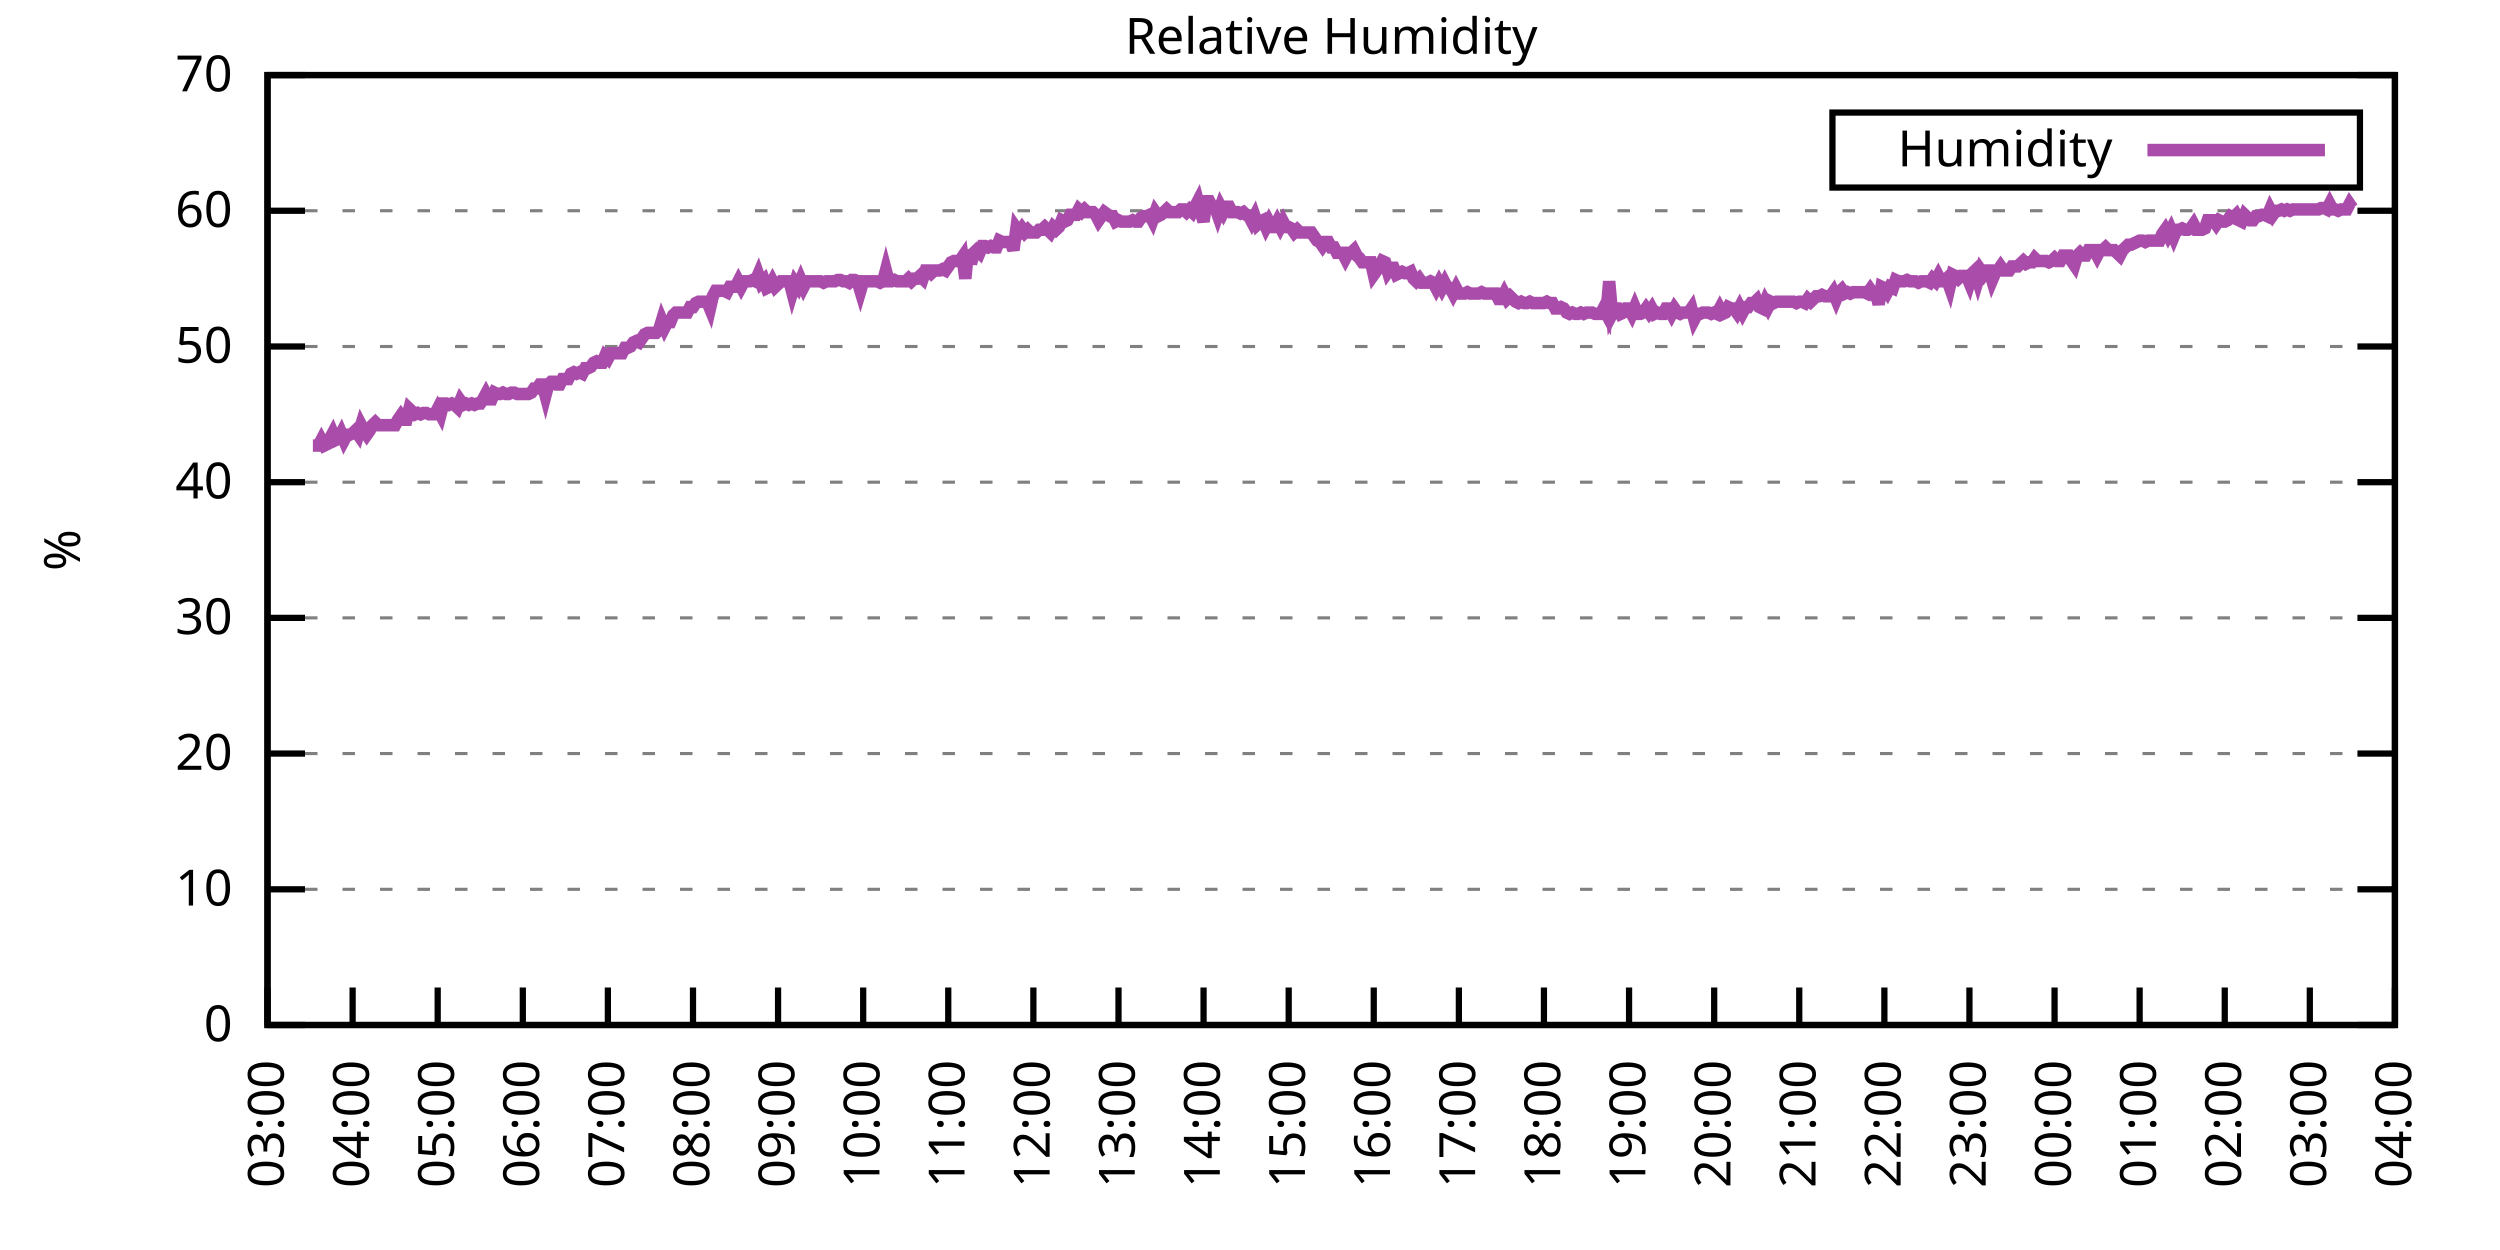
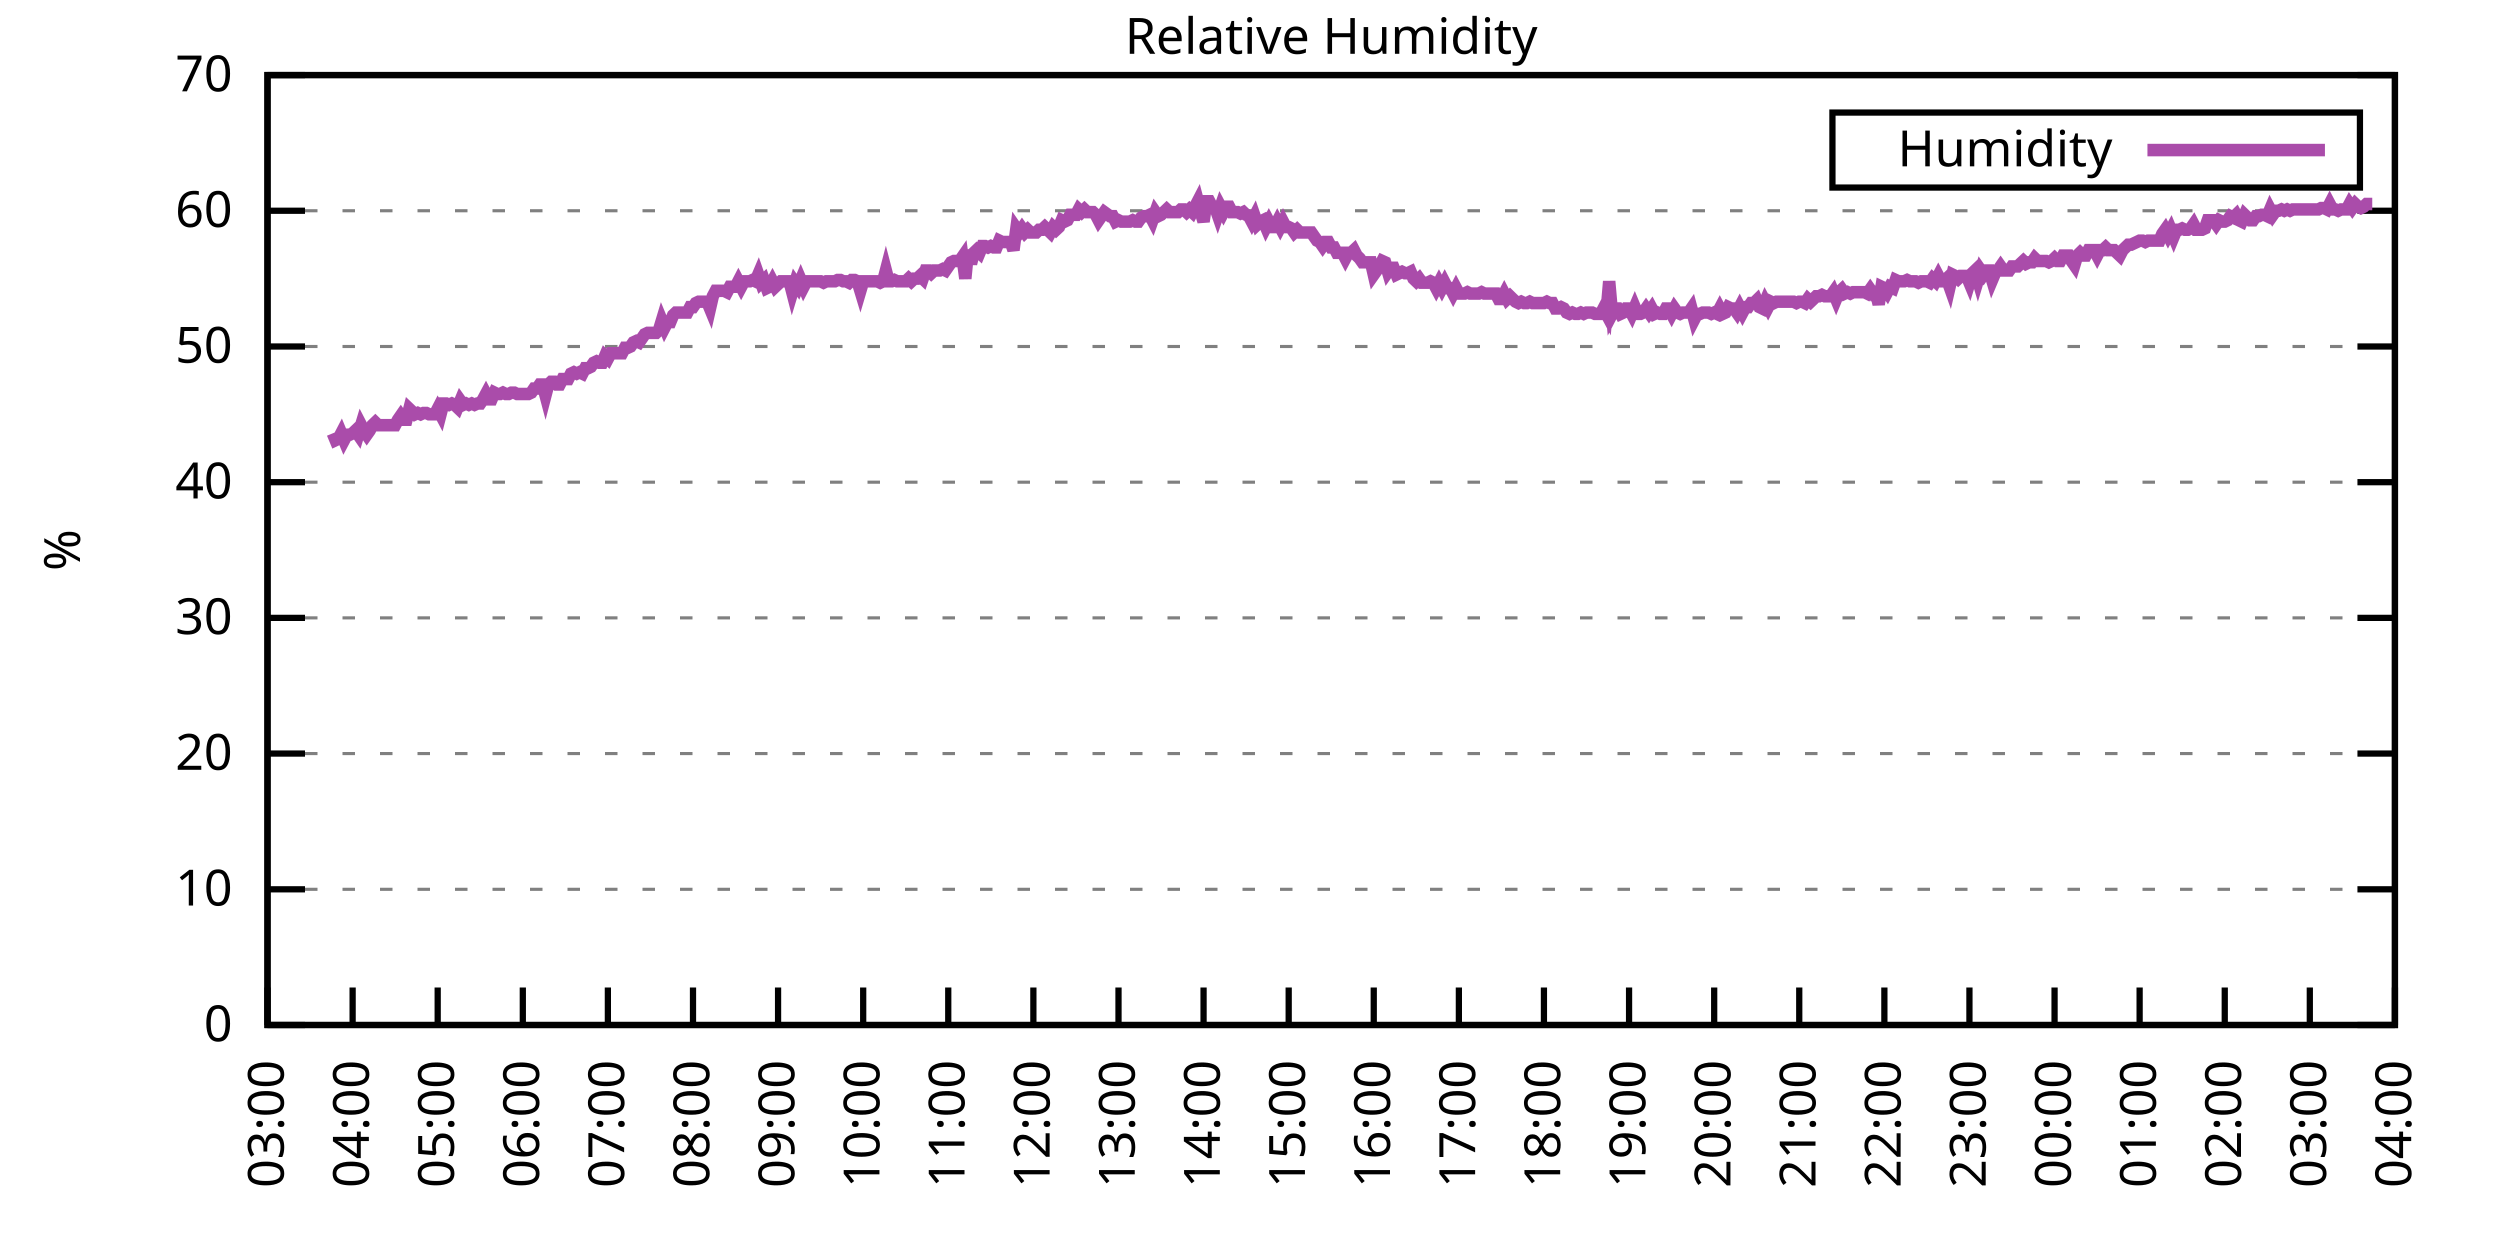
<svg xmlns="http://www.w3.org/2000/svg" xmlns:xlink="http://www.w3.org/1999/xlink" width="400" height="200" viewBox="0 0 400 200">
  <g id="gnuplot_canvas">
    <rect x="0" y="0" width="400" height="200" fill="none" />
    <defs>
      <circle id="gpDot" r="0.5" stroke-width="0.5" stroke="currentColor" />
      <path id="gpPt0" stroke-width="0.333" stroke="currentColor" d="M-1,0 h2 M0,-1 v2" />
      <path id="gpPt1" stroke-width="0.333" stroke="currentColor" d="M-1,-1 L1,1 M1,-1 L-1,1" />
      <path id="gpPt2" stroke-width="0.333" stroke="currentColor" d="M-1,0 L1,0 M0,-1 L0,1 M-1,-1 L1,1 M-1,1 L1,-1" />
      <rect id="gpPt3" stroke-width="0.333" stroke="currentColor" x="-1" y="-1" width="2" height="2" />
      <rect id="gpPt4" stroke-width="0.333" stroke="currentColor" fill="currentColor" x="-1" y="-1" width="2" height="2" />
      <circle id="gpPt5" stroke-width="0.333" stroke="currentColor" cx="0" cy="0" r="1" />
      <use xlink:href="#gpPt5" id="gpPt6" fill="currentColor" stroke="none" />
      <path id="gpPt7" stroke-width="0.333" stroke="currentColor" d="M0,-1.33 L-1.33,0.67 L1.33,0.67 z" />
      <use xlink:href="#gpPt7" id="gpPt8" fill="currentColor" stroke="none" />
      <use xlink:href="#gpPt7" id="gpPt9" stroke="currentColor" transform="rotate(180)" />
      <use xlink:href="#gpPt9" id="gpPt10" fill="currentColor" stroke="none" />
      <use xlink:href="#gpPt3" id="gpPt11" stroke="currentColor" transform="rotate(45)" />
      <use xlink:href="#gpPt11" id="gpPt12" fill="currentColor" stroke="none" />
      <path id="gpPt13" stroke-width="0.333" stroke="currentColor" d="M0,1.330 L1.265,0.411 L0.782,-1.067 L-0.782,-1.076 L-1.265,0.411 z" />
      <use xlink:href="#gpPt13" id="gpPt14" fill="currentColor" stroke="none" />
      <filter id="textbox" filterUnits="objectBoundingBox" x="0" y="0" height="1" width="1">
        <feFlood flood-color="white" flood-opacity="1" result="bgnd" />
        <feComposite in="SourceGraphic" in2="bgnd" operator="atop" />
      </filter>
      <filter id="greybox" filterUnits="objectBoundingBox" x="0" y="0" height="1" width="1">
        <feFlood flood-color="lightgrey" flood-opacity="1" result="grey" />
        <feComposite in="SourceGraphic" in2="grey" operator="atop" />
      </filter>
    </defs>
    <g fill="none" color="white" stroke="currentColor" stroke-width="1.00" stroke-linecap="butt" stroke-linejoin="miter">
</g>
    <g fill="none" color="black" stroke="currentColor" stroke-width="1.00" stroke-linecap="butt" stroke-linejoin="miter">
      <g stroke="none" shape-rendering="crispEdges">
        <polygon fill="rgb(255, 255, 255)" points="42.80,164.00 383.18,164.00 383.18,12.02 42.80,12.02 " />
      </g>
    </g>
    <g fill="none" color="black" stroke="currentColor" stroke-width="1.00" stroke-linecap="butt" stroke-linejoin="miter">
</g>
    <g fill="none" color="black" stroke="black" stroke-width="0.50" stroke-linecap="butt" stroke-linejoin="miter">
</g>
    <g fill="none" color="gray" stroke="currentColor" stroke-width="0.50" stroke-linecap="butt" stroke-linejoin="miter">
      <path stroke="gray" stroke-dasharray="2,4" class="gridline" d="M42.80,164.00 L383.19,164.00  " />
    </g>
    <g fill="none" color="gray" stroke="gray" stroke-width="1.00" stroke-linecap="butt" stroke-linejoin="miter">
</g>
    <g fill="none" color="black" stroke="currentColor" stroke-width="1.00" stroke-linecap="butt" stroke-linejoin="miter">
      <path stroke="black" d="M42.80,164.00 L48.80,164.00 M383.19,164.00 L377.19,164.00  " />
      <g transform="translate(37.20,166.60)" stroke="none" fill="black" font-family="Sans" font-size="8.00" text-anchor="end">
        <text>
          <tspan font-family="Sans"> 0</tspan>
        </text>
      </g>
    </g>
    <g fill="none" color="black" stroke="currentColor" stroke-width="1.00" stroke-linecap="butt" stroke-linejoin="miter">
</g>
    <g fill="none" color="black" stroke="black" stroke-width="0.50" stroke-linecap="butt" stroke-linejoin="miter">
</g>
    <g fill="none" color="gray" stroke="currentColor" stroke-width="0.50" stroke-linecap="butt" stroke-linejoin="miter">
      <path stroke="gray" stroke-dasharray="2,4" class="gridline" d="M42.80,142.29 L383.19,142.29  " />
    </g>
    <g fill="none" color="gray" stroke="gray" stroke-width="1.00" stroke-linecap="butt" stroke-linejoin="miter">
</g>
    <g fill="none" color="black" stroke="currentColor" stroke-width="1.00" stroke-linecap="butt" stroke-linejoin="miter">
      <path stroke="black" d="M42.80,142.29 L48.80,142.29 M383.19,142.29 L377.19,142.29  " />
      <g transform="translate(37.20,144.89)" stroke="none" fill="black" font-family="Sans" font-size="8.00" text-anchor="end">
        <text>
          <tspan font-family="Sans"> 10</tspan>
        </text>
      </g>
    </g>
    <g fill="none" color="black" stroke="currentColor" stroke-width="1.00" stroke-linecap="butt" stroke-linejoin="miter">
</g>
    <g fill="none" color="black" stroke="black" stroke-width="0.50" stroke-linecap="butt" stroke-linejoin="miter">
</g>
    <g fill="none" color="gray" stroke="currentColor" stroke-width="0.50" stroke-linecap="butt" stroke-linejoin="miter">
      <path stroke="gray" stroke-dasharray="2,4" class="gridline" d="M42.80,120.57 L383.19,120.57  " />
    </g>
    <g fill="none" color="gray" stroke="gray" stroke-width="1.00" stroke-linecap="butt" stroke-linejoin="miter">
</g>
    <g fill="none" color="black" stroke="currentColor" stroke-width="1.00" stroke-linecap="butt" stroke-linejoin="miter">
      <path stroke="black" d="M42.80,120.57 L48.80,120.57 M383.19,120.57 L377.19,120.57  " />
      <g transform="translate(37.20,123.17)" stroke="none" fill="black" font-family="Sans" font-size="8.00" text-anchor="end">
        <text>
          <tspan font-family="Sans"> 20</tspan>
        </text>
      </g>
    </g>
    <g fill="none" color="black" stroke="currentColor" stroke-width="1.00" stroke-linecap="butt" stroke-linejoin="miter">
</g>
    <g fill="none" color="black" stroke="black" stroke-width="0.50" stroke-linecap="butt" stroke-linejoin="miter">
</g>
    <g fill="none" color="gray" stroke="currentColor" stroke-width="0.50" stroke-linecap="butt" stroke-linejoin="miter">
      <path stroke="gray" stroke-dasharray="2,4" class="gridline" d="M42.80,98.86 L383.19,98.86  " />
    </g>
    <g fill="none" color="gray" stroke="gray" stroke-width="1.00" stroke-linecap="butt" stroke-linejoin="miter">
</g>
    <g fill="none" color="black" stroke="currentColor" stroke-width="1.00" stroke-linecap="butt" stroke-linejoin="miter">
      <path stroke="black" d="M42.80,98.86 L48.80,98.86 M383.19,98.86 L377.19,98.86  " />
      <g transform="translate(37.20,101.46)" stroke="none" fill="black" font-family="Sans" font-size="8.00" text-anchor="end">
        <text>
          <tspan font-family="Sans"> 30</tspan>
        </text>
      </g>
    </g>
    <g fill="none" color="black" stroke="currentColor" stroke-width="1.00" stroke-linecap="butt" stroke-linejoin="miter">
</g>
    <g fill="none" color="black" stroke="black" stroke-width="0.50" stroke-linecap="butt" stroke-linejoin="miter">
</g>
    <g fill="none" color="gray" stroke="currentColor" stroke-width="0.50" stroke-linecap="butt" stroke-linejoin="miter">
      <path stroke="gray" stroke-dasharray="2,4" class="gridline" d="M42.80,77.15 L383.19,77.15  " />
    </g>
    <g fill="none" color="gray" stroke="gray" stroke-width="1.00" stroke-linecap="butt" stroke-linejoin="miter">
</g>
    <g fill="none" color="black" stroke="currentColor" stroke-width="1.00" stroke-linecap="butt" stroke-linejoin="miter">
      <path stroke="black" d="M42.80,77.15 L48.80,77.15 M383.19,77.15 L377.19,77.15  " />
      <g transform="translate(37.20,79.75)" stroke="none" fill="black" font-family="Sans" font-size="8.00" text-anchor="end">
        <text>
          <tspan font-family="Sans"> 40</tspan>
        </text>
      </g>
    </g>
    <g fill="none" color="black" stroke="currentColor" stroke-width="1.00" stroke-linecap="butt" stroke-linejoin="miter">
</g>
    <g fill="none" color="black" stroke="black" stroke-width="0.50" stroke-linecap="butt" stroke-linejoin="miter">
</g>
    <g fill="none" color="gray" stroke="currentColor" stroke-width="0.50" stroke-linecap="butt" stroke-linejoin="miter">
      <path stroke="gray" stroke-dasharray="2,4" class="gridline" d="M42.80,55.44 L383.19,55.44  " />
    </g>
    <g fill="none" color="gray" stroke="gray" stroke-width="1.00" stroke-linecap="butt" stroke-linejoin="miter">
</g>
    <g fill="none" color="black" stroke="currentColor" stroke-width="1.00" stroke-linecap="butt" stroke-linejoin="miter">
      <path stroke="black" d="M42.80,55.44 L48.80,55.44 M383.19,55.44 L377.19,55.44  " />
      <g transform="translate(37.20,58.04)" stroke="none" fill="black" font-family="Sans" font-size="8.00" text-anchor="end">
        <text>
          <tspan font-family="Sans"> 50</tspan>
        </text>
      </g>
    </g>
    <g fill="none" color="black" stroke="currentColor" stroke-width="1.00" stroke-linecap="butt" stroke-linejoin="miter">
</g>
    <g fill="none" color="black" stroke="black" stroke-width="0.50" stroke-linecap="butt" stroke-linejoin="miter">
</g>
    <g fill="none" color="gray" stroke="currentColor" stroke-width="0.50" stroke-linecap="butt" stroke-linejoin="miter">
      <path stroke="gray" stroke-dasharray="2,4" class="gridline" d="M42.80,33.72 L383.19,33.72  " />
    </g>
    <g fill="none" color="gray" stroke="gray" stroke-width="1.00" stroke-linecap="butt" stroke-linejoin="miter">
</g>
    <g fill="none" color="black" stroke="currentColor" stroke-width="1.00" stroke-linecap="butt" stroke-linejoin="miter">
      <path stroke="black" d="M42.80,33.72 L48.80,33.72 M383.19,33.72 L377.19,33.72  " />
      <g transform="translate(37.20,36.32)" stroke="none" fill="black" font-family="Sans" font-size="8.00" text-anchor="end">
        <text>
          <tspan font-family="Sans"> 60</tspan>
        </text>
      </g>
    </g>
    <g fill="none" color="black" stroke="currentColor" stroke-width="1.00" stroke-linecap="butt" stroke-linejoin="miter">
</g>
    <g fill="none" color="black" stroke="black" stroke-width="0.50" stroke-linecap="butt" stroke-linejoin="miter">
</g>
    <g fill="none" color="gray" stroke="currentColor" stroke-width="0.50" stroke-linecap="butt" stroke-linejoin="miter">
      <path stroke="gray" stroke-dasharray="2,4" class="gridline" d="M42.80,12.01 L383.19,12.01  " />
    </g>
    <g fill="none" color="gray" stroke="gray" stroke-width="1.00" stroke-linecap="butt" stroke-linejoin="miter">
</g>
    <g fill="none" color="black" stroke="currentColor" stroke-width="1.00" stroke-linecap="butt" stroke-linejoin="miter">
      <path stroke="black" d="M42.80,12.01 L48.80,12.01 M383.19,12.01 L377.19,12.01  " />
      <g transform="translate(37.20,14.61)" stroke="none" fill="black" font-family="Sans" font-size="8.00" text-anchor="end">
        <text>
          <tspan font-family="Sans"> 70</tspan>
        </text>
      </g>
    </g>
    <g fill="none" color="black" stroke="currentColor" stroke-width="1.00" stroke-linecap="butt" stroke-linejoin="miter">
      <path stroke="black" d="M42.80,164.00 L42.80,158.00  " />
      <g transform="translate(45.40,169.60) rotate(270.00)" stroke="none" fill="black" font-family="Sans" font-size="8.00" text-anchor="end">
        <text>
          <tspan font-family="Sans">03:00</tspan>
        </text>
      </g>
    </g>
    <g fill="none" color="black" stroke="currentColor" stroke-width="1.00" stroke-linecap="butt" stroke-linejoin="miter">
      <path stroke="black" d="M56.42,164.00 L56.42,158.00  " />
      <g transform="translate(59.02,169.60) rotate(270.00)" stroke="none" fill="black" font-family="Sans" font-size="8.00" text-anchor="end">
        <text>
          <tspan font-family="Sans">04:00</tspan>
        </text>
      </g>
    </g>
    <g fill="none" color="black" stroke="currentColor" stroke-width="1.00" stroke-linecap="butt" stroke-linejoin="miter">
      <path stroke="black" d="M70.03,164.00 L70.03,158.00  " />
      <g transform="translate(72.63,169.60) rotate(270.00)" stroke="none" fill="black" font-family="Sans" font-size="8.00" text-anchor="end">
        <text>
          <tspan font-family="Sans">05:00</tspan>
        </text>
      </g>
    </g>
    <g fill="none" color="black" stroke="currentColor" stroke-width="1.00" stroke-linecap="butt" stroke-linejoin="miter">
      <path stroke="black" d="M83.65,164.00 L83.65,158.00  " />
      <g transform="translate(86.25,169.60) rotate(270.00)" stroke="none" fill="black" font-family="Sans" font-size="8.00" text-anchor="end">
        <text>
          <tspan font-family="Sans">06:00</tspan>
        </text>
      </g>
    </g>
    <g fill="none" color="black" stroke="currentColor" stroke-width="1.00" stroke-linecap="butt" stroke-linejoin="miter">
      <path stroke="black" d="M97.26,164.00 L97.26,158.00  " />
      <g transform="translate(99.86,169.60) rotate(270.00)" stroke="none" fill="black" font-family="Sans" font-size="8.00" text-anchor="end">
        <text>
          <tspan font-family="Sans">07:00</tspan>
        </text>
      </g>
    </g>
    <g fill="none" color="black" stroke="currentColor" stroke-width="1.00" stroke-linecap="butt" stroke-linejoin="miter">
      <path stroke="black" d="M110.88,164.00 L110.88,158.00  " />
      <g transform="translate(113.48,169.60) rotate(270.00)" stroke="none" fill="black" font-family="Sans" font-size="8.00" text-anchor="end">
        <text>
          <tspan font-family="Sans">08:00</tspan>
        </text>
      </g>
    </g>
    <g fill="none" color="black" stroke="currentColor" stroke-width="1.00" stroke-linecap="butt" stroke-linejoin="miter">
      <path stroke="black" d="M124.49,164.00 L124.49,158.00  " />
      <g transform="translate(127.09,169.60) rotate(270.00)" stroke="none" fill="black" font-family="Sans" font-size="8.00" text-anchor="end">
        <text>
          <tspan font-family="Sans">09:00</tspan>
        </text>
      </g>
    </g>
    <g fill="none" color="black" stroke="currentColor" stroke-width="1.00" stroke-linecap="butt" stroke-linejoin="miter">
      <path stroke="black" d="M138.11,164.00 L138.11,158.00  " />
      <g transform="translate(140.71,169.60) rotate(270.00)" stroke="none" fill="black" font-family="Sans" font-size="8.00" text-anchor="end">
        <text>
          <tspan font-family="Sans">10:00</tspan>
        </text>
      </g>
    </g>
    <g fill="none" color="black" stroke="currentColor" stroke-width="1.00" stroke-linecap="butt" stroke-linejoin="miter">
      <path stroke="black" d="M151.72,164.00 L151.72,158.00  " />
      <g transform="translate(154.32,169.60) rotate(270.00)" stroke="none" fill="black" font-family="Sans" font-size="8.00" text-anchor="end">
        <text>
          <tspan font-family="Sans">11:00</tspan>
        </text>
      </g>
    </g>
    <g fill="none" color="black" stroke="currentColor" stroke-width="1.00" stroke-linecap="butt" stroke-linejoin="miter">
      <path stroke="black" d="M165.34,164.00 L165.34,158.00  " />
      <g transform="translate(167.94,169.60) rotate(270.00)" stroke="none" fill="black" font-family="Sans" font-size="8.00" text-anchor="end">
        <text>
          <tspan font-family="Sans">12:00</tspan>
        </text>
      </g>
    </g>
    <g fill="none" color="black" stroke="currentColor" stroke-width="1.00" stroke-linecap="butt" stroke-linejoin="miter">
      <path stroke="black" d="M178.96,164.00 L178.96,158.00  " />
      <g transform="translate(181.56,169.60) rotate(270.00)" stroke="none" fill="black" font-family="Sans" font-size="8.00" text-anchor="end">
        <text>
          <tspan font-family="Sans">13:00</tspan>
        </text>
      </g>
    </g>
    <g fill="none" color="black" stroke="currentColor" stroke-width="1.00" stroke-linecap="butt" stroke-linejoin="miter">
      <path stroke="black" d="M192.57,164.00 L192.57,158.00  " />
      <g transform="translate(195.17,169.60) rotate(270.00)" stroke="none" fill="black" font-family="Sans" font-size="8.00" text-anchor="end">
        <text>
          <tspan font-family="Sans">14:00</tspan>
        </text>
      </g>
    </g>
    <g fill="none" color="black" stroke="currentColor" stroke-width="1.00" stroke-linecap="butt" stroke-linejoin="miter">
      <path stroke="black" d="M206.19,164.00 L206.19,158.00  " />
      <g transform="translate(208.79,169.60) rotate(270.00)" stroke="none" fill="black" font-family="Sans" font-size="8.00" text-anchor="end">
        <text>
          <tspan font-family="Sans">15:00</tspan>
        </text>
      </g>
    </g>
    <g fill="none" color="black" stroke="currentColor" stroke-width="1.00" stroke-linecap="butt" stroke-linejoin="miter">
      <path stroke="black" d="M219.80,164.00 L219.80,158.00  " />
      <g transform="translate(222.40,169.60) rotate(270.00)" stroke="none" fill="black" font-family="Sans" font-size="8.00" text-anchor="end">
        <text>
          <tspan font-family="Sans">16:00</tspan>
        </text>
      </g>
    </g>
    <g fill="none" color="black" stroke="currentColor" stroke-width="1.00" stroke-linecap="butt" stroke-linejoin="miter">
      <path stroke="black" d="M233.42,164.00 L233.42,158.00  " />
      <g transform="translate(236.02,169.60) rotate(270.00)" stroke="none" fill="black" font-family="Sans" font-size="8.00" text-anchor="end">
        <text>
          <tspan font-family="Sans">17:00</tspan>
        </text>
      </g>
    </g>
    <g fill="none" color="black" stroke="currentColor" stroke-width="1.00" stroke-linecap="butt" stroke-linejoin="miter">
      <path stroke="black" d="M247.03,164.00 L247.03,158.00  " />
      <g transform="translate(249.63,169.60) rotate(270.00)" stroke="none" fill="black" font-family="Sans" font-size="8.00" text-anchor="end">
        <text>
          <tspan font-family="Sans">18:00</tspan>
        </text>
      </g>
    </g>
    <g fill="none" color="black" stroke="currentColor" stroke-width="1.00" stroke-linecap="butt" stroke-linejoin="miter">
      <path stroke="black" d="M260.65,164.00 L260.65,158.00  " />
      <g transform="translate(263.25,169.60) rotate(270.00)" stroke="none" fill="black" font-family="Sans" font-size="8.00" text-anchor="end">
        <text>
          <tspan font-family="Sans">19:00</tspan>
        </text>
      </g>
    </g>
    <g fill="none" color="black" stroke="currentColor" stroke-width="1.00" stroke-linecap="butt" stroke-linejoin="miter">
      <path stroke="black" d="M274.27,164.00 L274.27,158.00  " />
      <g transform="translate(276.87,169.60) rotate(270.00)" stroke="none" fill="black" font-family="Sans" font-size="8.00" text-anchor="end">
        <text>
          <tspan font-family="Sans">20:00</tspan>
        </text>
      </g>
    </g>
    <g fill="none" color="black" stroke="currentColor" stroke-width="1.00" stroke-linecap="butt" stroke-linejoin="miter">
      <path stroke="black" d="M287.88,164.00 L287.88,158.00  " />
      <g transform="translate(290.48,169.60) rotate(270.00)" stroke="none" fill="black" font-family="Sans" font-size="8.00" text-anchor="end">
        <text>
          <tspan font-family="Sans">21:00</tspan>
        </text>
      </g>
    </g>
    <g fill="none" color="black" stroke="currentColor" stroke-width="1.00" stroke-linecap="butt" stroke-linejoin="miter">
      <path stroke="black" d="M301.50,164.00 L301.50,158.00  " />
      <g transform="translate(304.10,169.60) rotate(270.00)" stroke="none" fill="black" font-family="Sans" font-size="8.00" text-anchor="end">
        <text>
          <tspan font-family="Sans">22:00</tspan>
        </text>
      </g>
    </g>
    <g fill="none" color="black" stroke="currentColor" stroke-width="1.00" stroke-linecap="butt" stroke-linejoin="miter">
      <path stroke="black" d="M315.11,164.00 L315.11,158.00  " />
      <g transform="translate(317.71,169.60) rotate(270.00)" stroke="none" fill="black" font-family="Sans" font-size="8.00" text-anchor="end">
        <text>
          <tspan font-family="Sans">23:00</tspan>
        </text>
      </g>
    </g>
    <g fill="none" color="black" stroke="currentColor" stroke-width="1.00" stroke-linecap="butt" stroke-linejoin="miter">
      <path stroke="black" d="M328.73,164.00 L328.73,158.00  " />
      <g transform="translate(331.33,169.60) rotate(270.00)" stroke="none" fill="black" font-family="Sans" font-size="8.00" text-anchor="end">
        <text>
          <tspan font-family="Sans">00:00</tspan>
        </text>
      </g>
    </g>
    <g fill="none" color="black" stroke="currentColor" stroke-width="1.00" stroke-linecap="butt" stroke-linejoin="miter">
      <path stroke="black" d="M342.34,164.00 L342.34,158.00  " />
      <g transform="translate(344.94,169.60) rotate(270.00)" stroke="none" fill="black" font-family="Sans" font-size="8.00" text-anchor="end">
        <text>
          <tspan font-family="Sans">01:00</tspan>
        </text>
      </g>
    </g>
    <g fill="none" color="black" stroke="currentColor" stroke-width="1.00" stroke-linecap="butt" stroke-linejoin="miter">
      <path stroke="black" d="M355.96,164.00 L355.96,158.00  " />
      <g transform="translate(358.56,169.60) rotate(270.00)" stroke="none" fill="black" font-family="Sans" font-size="8.00" text-anchor="end">
        <text>
          <tspan font-family="Sans">02:00</tspan>
        </text>
      </g>
    </g>
    <g fill="none" color="black" stroke="currentColor" stroke-width="1.00" stroke-linecap="butt" stroke-linejoin="miter">
      <path stroke="black" d="M369.57,164.00 L369.57,158.00  " />
      <g transform="translate(372.17,169.60) rotate(270.00)" stroke="none" fill="black" font-family="Sans" font-size="8.00" text-anchor="end">
        <text>
          <tspan font-family="Sans">03:00</tspan>
        </text>
      </g>
    </g>
    <g fill="none" color="black" stroke="currentColor" stroke-width="1.00" stroke-linecap="butt" stroke-linejoin="miter">
      <path stroke="black" d="M383.19,164.00 L383.19,158.00  " />
      <g transform="translate(385.79,169.60) rotate(270.00)" stroke="none" fill="black" font-family="Sans" font-size="8.00" text-anchor="end">
        <text>
          <tspan font-family="Sans">04:00</tspan>
        </text>
      </g>
    </g>
    <g fill="none" color="black" stroke="currentColor" stroke-width="1.00" stroke-linecap="butt" stroke-linejoin="miter">
</g>
    <g fill="none" color="black" stroke="currentColor" stroke-width="1.00" stroke-linecap="butt" stroke-linejoin="miter">
      <path stroke="black" d="M42.80,12.01 L42.80,164.00 L383.19,164.00 L383.19,12.01 L42.80,12.01 Z  " />
    </g>
    <g fill="none" color="black" stroke="currentColor" stroke-width="1.00" stroke-linecap="butt" stroke-linejoin="miter">
</g>
    <g fill="none" color="black" stroke="currentColor" stroke-width="1.00" stroke-linecap="butt" stroke-linejoin="miter">
      <path stroke="black" d="M293.19,30.01 L293.19,18.01 L377.59,18.01 L377.59,30.01 L293.19,30.01 Z  " />
    </g>
    <g id="Relative_Humidity_plot_1">
      <g fill="none" color="white" stroke="black" stroke-width="2.00" stroke-linecap="butt" stroke-linejoin="miter">
</g>
      <g fill="none" color="black" stroke="currentColor" stroke-width="2.00" stroke-linecap="butt" stroke-linejoin="miter">
        <g transform="translate(337.99,26.61)" stroke="none" fill="black" font-family="Sans" font-size="8.00" text-anchor="end">
          <text>
            <tspan font-family="Sans">Humidity</tspan>
          </text>
        </g>
      </g>
      <g fill="none" color="black" stroke="currentColor" stroke-width="2.00" stroke-linecap="butt" stroke-linejoin="miter">
-         <path stroke="rgb(170,  76, 170)" d="M343.59,24.01 L371.99,24.01 M50.06,71.29 L50.52,71.29 L50.97,71.29 L51.42,70.42 L51.88,71.29 L52.33,71.07   L52.78,70.20 L53.24,69.33 L53.69,70.42 L54.15,70.20 L54.60,69.33 L55.05,70.42 L55.51,69.55 L55.96,69.55   L56.42,69.33 L56.87,68.90 L57.32,69.55 L57.78,68.03 L58.23,68.90 L58.68,69.55 L59.14,68.90 L59.59,68.03   L60.05,67.59 L60.50,68.03 L60.95,68.03 L61.41,68.03 L61.86,68.03 L62.32,68.03 L62.77,68.03 L63.22,68.03   L63.68,67.16 L64.13,66.51 L64.58,67.16 L65.04,67.16 L65.49,65.42 L65.95,65.86 L66.40,66.29 L66.85,66.08   L67.31,66.29 L67.76,66.08 L68.22,66.08 L68.67,66.29 L69.12,66.29 L69.58,66.29 L70.03,65.42 L70.49,66.29   L70.94,64.56 L71.39,64.56 L71.85,64.77 L72.30,64.56 L72.75,64.77 L73.21,65.21 L73.66,64.12 L74.12,64.77   L74.57,64.56 L75.02,64.77 L75.48,64.56 L75.93,64.77 L76.39,64.56 L76.84,64.56 L77.29,63.90 L77.75,63.04   L78.20,63.90 L78.65,63.90 L79.11,62.82 L79.56,63.04 L80.02,63.04 L80.47,62.82 L80.92,63.04 L81.38,63.04   L81.83,62.82 L82.29,62.82 L82.74,63.04 L83.19,63.04 L83.65,63.04 L84.10,63.04 L84.55,63.04 L85.01,62.82   L85.46,62.17 L85.92,62.17 L86.37,61.52 L86.82,61.52 L87.28,63.25 L87.73,61.52 L88.19,61.08 L88.64,61.08   L89.09,61.52 L89.55,61.52 L90.00,60.65 L90.45,60.65 L90.91,60.65 L91.36,59.78 L91.82,59.56 L92.27,59.78   L92.72,59.56 L93.18,59.78 L93.63,58.91 L94.09,58.91 L94.54,58.69 L94.99,58.04 L95.45,57.82 L95.90,58.04   L96.35,58.04 L96.81,56.96 L97.26,57.39 L97.72,56.52 L98.17,56.52 L98.62,56.52 L99.08,56.52 L99.53,56.52   L99.99,55.65 L100.44,55.65 L100.89,55.44 L101.35,54.78 L101.80,54.57 L102.25,54.78 L102.71,54.13 L103.16,53.48   L103.62,53.26 L104.07,53.26 L104.52,53.26 L104.98,53.26 L105.43,52.83 L105.89,51.31 L106.34,52.40 L106.79,51.53   L107.25,51.53 L107.70,50.44 L108.15,50.01 L108.61,50.01 L109.06,50.01 L109.52,50.01 L109.97,50.01 L110.42,49.14   L110.88,49.14 L111.33,48.49 L111.79,48.27 L112.24,48.27 L112.69,48.27 L113.15,48.27 L113.60,49.36 L114.05,47.40   L114.51,46.53 L114.96,46.53 L115.42,46.53 L115.87,46.53 L116.32,46.75 L116.78,45.88 L117.23,45.88 L117.69,45.88   L118.14,45.01 L118.59,45.88 L119.05,45.01 L119.50,45.01 L119.96,45.01 L120.41,44.80 L120.86,45.01 L121.32,43.93   L121.77,45.23 L122.22,44.80 L122.68,46.10 L123.13,45.88 L123.59,45.01 L124.04,45.88 L124.49,45.45 L124.95,45.01   L125.40,45.01 L125.86,45.01 L126.31,45.01 L126.76,46.75 L127.22,45.23 L127.67,45.88 L128.12,44.80 L128.58,45.88   L129.03,45.01 L129.49,45.01 L129.94,45.01 L130.39,45.01 L130.85,45.01 L131.30,45.01 L131.76,45.23 L132.21,45.01   L132.66,45.01 L133.12,45.01 L133.57,45.01 L134.02,44.80 L134.48,44.80 L134.93,45.01 L135.39,45.01 L135.84,45.23   L136.29,44.80 L136.75,44.80 L137.20,45.01 L137.66,46.53 L138.11,45.01 L138.56,45.01 L139.02,45.01 L139.47,45.01   L139.92,45.01 L140.38,45.01 L140.83,45.23 L141.29,45.01 L141.74,43.28 L142.19,45.01 L142.65,45.01 L143.10,44.80   L143.56,45.01 L144.01,45.01 L144.46,45.01 L144.92,45.01 L145.37,44.58 L145.82,45.01 L146.28,44.58 L146.73,44.58   L147.19,44.15 L147.64,44.58 L148.09,43.28 L148.55,43.28 L149.00,43.71 L149.46,43.28 L149.91,43.28 L150.36,43.28   L150.82,43.06 L151.27,43.28 L151.72,42.63 L152.18,41.97 L152.63,41.76 L153.09,41.76 L153.54,41.76 L153.99,41.11   L154.45,44.58 L154.90,40.02 L155.36,42.19 L155.81,40.45 L156.26,40.02 L156.72,40.45 L157.17,39.37 L157.62,39.37   L158.08,39.59 L158.53,39.37 L158.99,39.59 L159.44,39.59 L159.89,38.50 L160.35,38.72 L160.80,38.72 L161.26,38.72   L161.71,38.72 L162.16,40.02 L162.62,36.55 L163.07,37.20 L163.52,36.55 L163.98,37.20 L164.43,36.76 L164.89,37.20   L165.34,37.20 L165.79,37.20 L166.25,36.76 L166.70,36.76 L167.16,36.33 L167.61,36.76 L168.06,37.20 L168.52,36.33   L168.97,36.76 L169.43,36.33 L169.88,35.24 L170.33,35.46 L170.79,35.24 L171.24,34.37 L171.69,34.37 L172.15,34.37   L172.60,33.51 L173.06,33.94 L173.51,33.51 L173.96,33.94 L174.42,33.94 L174.87,33.94 L175.33,34.37 L175.78,35.24   L176.23,34.59 L176.69,33.94 L177.59,34.59 L178.05,34.59 L178.50,35.46 L178.96,35.24 L179.41,35.46 L179.86,35.46   L180.32,35.46 L180.77,35.46 L181.23,35.24 L181.68,35.46 L182.13,35.46 L182.59,34.81 L183.04,34.59 L183.49,34.59   L183.95,34.37 L184.40,35.24 L184.86,33.94 L185.31,34.59 L185.76,34.37 L186.22,33.94 L186.67,33.51 L187.13,33.94   L187.58,33.94 L188.03,33.94 L188.49,33.94 L188.94,33.51 L189.39,33.51 L189.85,33.94 L190.30,33.51 L190.76,33.94   L191.21,33.07 L191.66,32.20 L192.12,33.94 L192.57,35.46 L193.03,32.20 L193.48,32.20 L193.93,33.07 L194.39,33.07   L194.84,34.37 L195.29,33.07 L195.75,33.94 L196.20,33.07 L196.66,33.07 L197.11,33.94 L197.56,33.94 L198.02,33.94   L198.47,34.16 L198.93,33.94 L199.38,34.37 L199.83,34.59 L200.29,35.46 L200.74,34.59 L201.19,35.89 L201.65,35.46   L202.10,35.24 L202.56,36.33 L203.01,35.46 L203.46,36.33 L203.92,36.33 L204.37,35.46 L204.83,36.33 L205.28,35.46   L205.73,36.33 L206.19,36.33 L206.64,36.55 L207.09,37.20 L207.55,36.76 L208.00,37.20 L208.46,37.20 L208.91,37.20   L209.36,37.20 L209.82,37.20 L210.27,37.85 L210.73,38.50 L211.18,38.72 L211.63,39.37 L212.09,38.72 L212.54,38.72   L213.00,39.59 L213.45,39.59 L213.90,40.45 L214.36,40.45 L214.81,40.45 L215.26,41.32 L215.72,40.45 L216.17,40.45   L216.63,40.02 L217.08,40.89 L217.53,41.32 L217.99,41.97 L218.44,41.97 L218.90,41.97 L219.35,41.97 L219.80,43.93   L220.26,43.28 L220.71,42.63 L221.16,41.76 L221.62,41.97 L222.07,43.49 L222.53,42.84 L222.98,42.84 L223.43,43.93   L223.89,43.71 L224.34,43.49 L224.80,43.71 L225.25,43.71 L225.70,43.49 L226.16,44.58 L226.61,45.01 L227.06,44.58   L227.52,45.23 L227.97,45.23 L228.43,45.23 L228.88,45.01 L229.33,45.23 L229.79,46.10 L230.24,45.23 L230.70,46.10   L231.15,45.23 L231.60,46.10 L232.06,46.10 L232.51,46.97 L232.96,46.10 L233.42,46.97 L233.87,46.97 L234.33,46.97   L234.78,46.75 L235.23,46.97 L235.69,46.97 L236.14,46.97 L236.60,46.97 L237.05,46.75 L237.50,46.97 L237.96,46.97   L238.41,46.97 L238.86,46.97 L239.32,46.97 L239.77,47.84 L240.23,47.84 L240.68,46.97 L241.13,47.84 L241.59,47.40   L242.04,47.84 L242.50,48.27 L242.95,48.49 L243.40,48.27 L243.86,48.49 L244.31,48.49 L244.76,48.27 L245.22,48.49   L245.67,48.49 L246.13,48.49 L246.58,48.49 L247.03,48.49 L247.49,48.27 L247.94,48.49 L248.40,48.49 L248.85,49.36   L249.30,49.36 L249.76,49.14 L250.21,49.36 L250.66,50.01 L251.12,50.22 L251.57,50.01 L252.03,50.22 L252.48,50.22   L252.93,50.01 L253.39,50.22 L253.84,50.01 L254.30,50.01 L254.75,50.01 L255.20,50.22 L255.66,50.22 L256.11,50.22   L256.56,49.36 L257.02,50.22 L257.47,45.01 L257.93,50.22 L258.38,49.36 L258.83,49.36 L259.29,50.22 L259.74,50.01   L260.20,49.36 L260.65,49.36 L261.10,50.22 L261.56,49.14 L262.01,50.22 L262.47,50.22 L262.92,50.01 L263.37,49.36   L263.83,50.01 L264.28,49.36 L264.73,50.22 L265.19,50.01 L265.64,50.22 L266.10,50.22 L266.55,49.36 L267.00,49.36   L267.46,50.22 L267.91,49.36 L268.37,50.01 L268.82,50.22 L269.27,50.01 L269.73,50.01 L270.18,50.01 L270.63,49.36   L271.09,51.09 L271.54,50.22 L272.00,50.22 L272.45,50.01 L272.90,50.01 L273.36,50.01 L273.81,50.22 L274.27,50.01   L274.72,50.22 L275.17,49.36 L275.63,50.22 L276.08,50.01 L276.53,49.14 L276.99,49.36 L277.44,49.36 L277.90,50.01   L278.35,49.14 L278.80,50.01 L279.26,49.14 L279.71,49.14 L280.17,48.49 L280.62,48.49 L281.07,48.05 L281.53,49.14   L281.98,49.36 L282.43,48.27 L282.89,49.14 L283.34,48.27 L283.80,48.49 L284.25,48.27 L284.70,48.27 L285.16,48.27   L285.61,48.27 L286.07,48.27 L286.52,48.27 L286.97,48.27 L287.43,48.49 L287.88,48.27 L288.33,48.27 L288.79,48.49   L289.24,47.84 L289.70,48.27 L290.15,47.84 L290.60,47.40 L291.06,47.40 L291.51,47.18 L291.97,47.40 L292.42,47.40   L292.87,47.40 L293.33,46.75 L293.78,47.84 L294.23,46.75 L294.69,46.32 L295.14,46.97 L295.60,46.75 L296.05,46.97   L296.50,46.75 L296.96,46.75 L297.41,46.75 L297.87,46.75 L298.32,46.75 L298.77,46.97 L299.23,46.32 L299.68,46.97   L300.13,46.75 L300.59,48.70 L301.04,45.88 L301.50,46.10 L301.95,46.75 L302.40,45.88 L302.86,46.10 L303.31,44.80   L303.77,45.01 L304.22,45.01 L304.67,45.01 L305.13,44.80 L305.58,45.01 L306.03,45.01 L306.49,45.01 L306.94,45.23   L307.40,45.01 L307.85,45.01 L308.30,45.01 L308.76,45.23 L309.21,44.58 L309.67,45.01 L310.12,44.15 L310.57,45.01   L311.03,45.01 L311.48,44.58 L311.94,45.88 L312.39,43.93 L312.84,44.15 L313.30,44.58 L313.75,44.15 L314.20,44.15   L314.66,44.15 L315.11,45.23 L315.57,43.71 L316.02,43.28 L316.47,44.80 L316.93,43.28 L317.38,43.93 L317.84,43.28   L318.29,43.28 L318.74,44.80 L319.20,43.71 L319.65,43.28 L320.10,42.63 L320.56,43.28 L321.01,43.28 L321.47,43.28   L321.92,42.63 L322.37,42.63 L322.83,42.63 L323.28,42.19 L323.74,41.76 L324.19,42.19 L324.64,41.97 L325.10,41.97   L325.55,41.32 L326.00,41.76 L326.46,41.76 L326.91,41.76 L327.37,41.76 L327.82,41.97 L328.27,41.76 L328.73,41.32   L329.18,41.76 L329.64,41.76 L330.09,40.89 L330.54,40.89 L331.00,40.89 L331.45,41.76 L331.90,42.41 L332.36,40.89   L332.81,40.45 L333.27,40.89 L333.72,40.89 L334.17,40.02 L334.63,40.02 L335.08,40.02 L335.54,40.89 L335.99,40.02   L336.44,40.02 L336.90,39.59 L337.35,40.02 L337.80,40.02 L338.26,40.02 L338.71,40.45 L339.17,40.89 L339.62,40.02   L340.07,39.59 L340.53,39.15 L340.98,39.15 L341.44,38.93 L341.89,38.72 L342.34,38.50 L342.80,38.50 L343.25,38.72   L343.70,38.50 L344.16,38.50 L344.61,38.50 L345.07,38.50 L345.52,38.50 L345.97,37.41 L346.43,36.76 L346.88,37.63   L347.34,36.76 L347.79,37.85 L348.24,36.76 L348.70,36.76 L349.15,36.55 L349.60,36.76 L350.06,36.76 L350.51,36.55   L350.97,35.89 L351.42,36.76 L351.87,36.76 L352.33,36.76 L352.78,36.55 L353.24,35.24 L353.69,35.24 L354.14,35.24   L354.60,35.89 L355.05,35.24 L355.50,35.46 L355.96,35.46 L356.41,35.24 L356.87,34.59 L357.32,34.81 L357.77,34.37   L358.23,35.24 L358.68,35.46 L359.14,34.37 L359.59,34.81 L360.04,35.24 L360.50,35.24 L360.95,34.59 L361.41,34.59   L361.86,34.37 L362.31,34.37 L362.77,34.59 L363.22,33.51 L363.67,34.37 L364.13,33.72 L364.58,33.72 L365.04,33.51   L365.49,33.72 L365.94,33.51 L366.40,33.72 L366.85,33.51 L367.31,33.51 L367.76,33.51 L368.21,33.51 L368.67,33.51   L369.12,33.51 L369.57,33.51 L370.03,33.51 L370.48,33.51 L370.94,33.51 L371.39,33.29 L371.84,33.29 L372.30,33.51   L372.75,32.64 L373.21,33.51 L373.66,33.51 L374.11,33.72 L374.57,33.51 L375.02,33.51 L375.47,33.51 L375.93,32.64   L376.38,33.29  " />
+         <path stroke="rgb(170,  76, 170)" d="M343.59,24.01 L371.99,24.01 M53.24,69.33 L53.69,70.42 L54.15,70.20 L54.60,69.33 L55.05,70.42 L55.51,69.55   L55.96,69.55 L56.42,69.33 L56.87,68.90 L57.32,69.55 L57.78,68.03 L58.23,68.90 L58.68,69.55 L59.14,68.90   L59.59,68.03 L60.05,67.59 L60.50,68.03 L60.95,68.03 L61.41,68.03 L61.86,68.03 L62.32,68.03 L62.77,68.03   L63.22,68.03 L63.68,67.16 L64.13,66.51 L64.58,67.16 L65.04,67.16 L65.49,65.42 L65.95,65.86 L66.40,66.29   L66.85,66.08 L67.31,66.29 L67.76,66.08 L68.22,66.08 L68.67,66.29 L69.12,66.29 L69.58,66.29 L70.03,65.42   L70.49,66.29 L70.94,64.56 L71.39,64.56 L71.85,64.77 L72.30,64.56 L72.75,64.77 L73.21,65.21 L73.66,64.12   L74.12,64.77 L74.57,64.56 L75.02,64.77 L75.48,64.56 L75.93,64.77 L76.39,64.56 L76.84,64.56 L77.29,63.90   L77.75,63.04 L78.20,63.90 L78.65,63.90 L79.11,62.82 L79.56,63.04 L80.02,63.04 L80.47,62.82 L80.92,63.04   L81.38,63.04 L81.83,62.82 L82.29,62.82 L82.74,63.04 L83.19,63.04 L83.65,63.04 L84.10,63.04 L84.55,63.04   L85.01,62.82 L85.46,62.17 L85.92,62.17 L86.37,61.52 L86.82,61.52 L87.28,63.25 L87.73,61.52 L88.19,61.08   L88.64,61.08 L89.09,61.52 L89.55,61.52 L90.00,60.65 L90.45,60.65 L90.91,60.65 L91.36,59.78 L91.82,59.56   L92.27,59.78 L92.72,59.56 L93.18,59.78 L93.63,58.91 L94.09,58.91 L94.54,58.69 L94.99,58.04 L95.45,57.82   L95.90,58.04 L96.35,58.04 L96.81,56.96 L97.26,57.39 L97.72,56.52 L98.17,56.52 L98.62,56.52 L99.08,56.52   L99.53,56.52 L99.99,55.65 L100.44,55.65 L100.89,55.44 L101.35,54.78 L101.80,54.57 L102.25,54.78 L102.71,54.13   L103.16,53.48 L103.62,53.26 L104.07,53.26 L104.52,53.26 L104.98,53.26 L105.43,52.83 L105.89,51.31 L106.34,52.40   L106.79,51.53 L107.25,51.53 L107.70,50.44 L108.15,50.01 L108.61,50.01 L109.06,50.01 L109.52,50.01 L109.97,50.01   L110.42,49.14 L110.88,49.14 L111.33,48.49 L111.79,48.27 L112.24,48.27 L112.69,48.27 L113.15,48.27 L113.60,49.36   L114.05,47.40 L114.51,46.53 L114.96,46.53 L115.42,46.53 L115.87,46.53 L116.32,46.75 L116.78,45.88 L117.23,45.88   L117.69,45.88 L118.14,45.01 L118.59,45.88 L119.05,45.01 L119.50,45.01 L119.96,45.01 L120.41,44.80 L120.86,45.01   L121.32,43.93 L121.77,45.23 L122.22,44.80 L122.68,46.10 L123.13,45.88 L123.59,45.01 L124.04,45.88 L124.49,45.45   L124.95,45.01 L125.40,45.01 L125.86,45.01 L126.31,45.01 L126.76,46.75 L127.22,45.23 L127.67,45.88 L128.12,44.80   L128.58,45.88 L129.03,45.01 L129.49,45.01 L129.94,45.01 L130.39,45.01 L130.85,45.01 L131.30,45.01 L131.76,45.23   L132.21,45.01 L132.66,45.01 L133.12,45.01 L133.57,45.01 L134.02,44.80 L134.48,44.80 L134.93,45.01 L135.39,45.01   L135.84,45.23 L136.29,44.80 L136.75,44.80 L137.20,45.01 L137.66,46.53 L138.11,45.01 L138.56,45.01 L139.02,45.01   L139.47,45.01 L139.92,45.01 L140.38,45.01 L140.83,45.23 L141.29,45.01 L141.74,43.28 L142.19,45.01 L142.65,45.01   L143.10,44.80 L143.56,45.01 L144.01,45.01 L144.46,45.01 L144.92,45.01 L145.37,44.58 L145.82,45.01 L146.28,44.58   L146.73,44.58 L147.19,44.15 L147.64,44.58 L148.09,43.28 L148.55,43.28 L149.00,43.71 L149.46,43.28 L149.91,43.28   L150.36,43.28 L150.82,43.06 L151.27,43.28 L151.72,42.63 L152.18,41.97 L152.63,41.76 L153.09,41.76 L153.54,41.76   L153.99,41.11 L154.45,44.58 L154.90,40.02 L155.36,42.19 L155.81,40.45 L156.26,40.02 L156.72,40.45 L157.17,39.37   L157.62,39.37 L158.08,39.59 L158.53,39.37 L158.99,39.59 L159.44,39.59 L159.89,38.50 L160.35,38.72 L160.80,38.72   L161.26,38.72 L161.71,38.72 L162.16,40.02 L162.62,36.55 L163.07,37.20 L163.52,36.55 L163.98,37.20 L164.43,36.76   L164.89,37.20 L165.34,37.20 L165.79,37.20 L166.25,36.76 L166.70,36.76 L167.16,36.33 L167.61,36.76 L168.06,37.20   L168.52,36.33 L168.97,36.76 L169.43,36.33 L169.88,35.24 L170.33,35.46 L170.79,35.24 L171.24,34.37 L171.69,34.37   L172.15,34.37 L172.60,33.51 L173.06,33.94 L173.51,33.51 L173.96,33.94 L174.42,33.94 L174.87,33.94 L175.33,34.37   L175.78,35.24 L176.23,34.59 L176.69,33.94 L177.59,34.59 L178.05,34.59 L178.50,35.46 L178.96,35.24 L179.41,35.46   L179.86,35.46 L180.32,35.46 L180.77,35.46 L181.23,35.24 L181.68,35.46 L182.13,35.46 L182.59,34.81 L183.04,34.59   L183.49,34.59 L183.95,34.37 L184.40,35.24 L184.86,33.94 L185.31,34.59 L185.76,34.37 L186.22,33.94 L186.67,33.51   L187.13,33.94 L187.58,33.94 L188.03,33.94 L188.49,33.94 L188.94,33.51 L189.39,33.51 L189.85,33.94 L190.30,33.51   L190.76,33.94 L191.21,33.07 L191.66,32.20 L192.12,33.94 L192.57,35.46 L193.03,32.20 L193.48,32.20 L193.93,33.07   L194.39,33.07 L194.84,34.37 L195.29,33.07 L195.75,33.94 L196.20,33.07 L196.66,33.07 L197.11,33.94 L197.56,33.94   L198.02,33.94 L198.47,34.16 L198.93,33.94 L199.38,34.37 L199.83,34.59 L200.29,35.46 L200.74,34.59 L201.19,35.89   L201.65,35.46 L202.10,35.24 L202.56,36.33 L203.01,35.46 L203.46,36.33 L203.92,36.33 L204.37,35.46 L204.83,36.33   L205.28,35.46 L205.73,36.33 L206.19,36.33 L206.64,36.55 L207.09,37.20 L207.55,36.76 L208.00,37.20 L208.46,37.20   L208.91,37.20 L209.36,37.20 L209.82,37.20 L210.27,37.85 L210.73,38.50 L211.18,38.72 L211.63,39.37 L212.09,38.72   L212.54,38.72 L213.00,39.59 L213.45,39.59 L213.90,40.45 L214.36,40.45 L214.81,40.45 L215.26,41.32 L215.72,40.45   L216.17,40.45 L216.63,40.02 L217.08,40.89 L217.53,41.32 L217.99,41.97 L218.44,41.97 L218.90,41.97 L219.35,41.97   L219.80,43.93 L220.26,43.28 L220.71,42.63 L221.16,41.76 L221.62,41.97 L222.07,43.49 L222.53,42.84 L222.98,42.84   L223.43,43.93 L223.89,43.71 L224.34,43.49 L224.80,43.71 L225.25,43.71 L225.70,43.49 L226.16,44.58 L226.61,45.01   L227.06,44.58 L227.52,45.23 L227.97,45.23 L228.43,45.23 L228.88,45.01 L229.33,45.23 L229.79,46.10 L230.24,45.23   L230.70,46.10 L231.15,45.23 L231.60,46.10 L232.06,46.10 L232.51,46.97 L232.96,46.10 L233.42,46.97 L233.87,46.97   L234.33,46.97 L234.78,46.75 L235.23,46.97 L235.69,46.97 L236.14,46.97 L236.60,46.97 L237.05,46.75 L237.50,46.97   L237.96,46.97 L238.41,46.97 L238.86,46.97 L239.32,46.97 L239.77,47.84 L240.23,47.84 L240.68,46.97 L241.13,47.84   L241.59,47.40 L242.04,47.84 L242.50,48.27 L242.95,48.49 L243.40,48.27 L243.86,48.49 L244.31,48.49 L244.76,48.27   L245.22,48.49 L245.67,48.49 L246.13,48.49 L246.58,48.49 L247.03,48.49 L247.49,48.27 L247.94,48.49 L248.40,48.49   L248.85,49.36 L249.30,49.36 L249.76,49.14 L250.21,49.36 L250.66,50.01 L251.12,50.22 L251.57,50.01 L252.03,50.22   L252.48,50.22 L252.93,50.01 L253.39,50.22 L253.84,50.01 L254.30,50.01 L254.75,50.01 L255.20,50.22 L255.66,50.22   L256.11,50.22 L256.56,49.36 L257.02,50.22 L257.47,45.01 L257.93,50.22 L258.38,49.36 L258.83,49.36 L259.29,50.22   L259.74,50.01 L260.20,49.36 L260.65,49.36 L261.10,50.22 L261.56,49.14 L262.01,50.22 L262.47,50.22 L262.92,50.01   L263.37,49.36 L263.83,50.01 L264.28,49.36 L264.73,50.22 L265.19,50.01 L265.64,50.22 L266.10,50.22 L266.55,49.36   L267.00,49.36 L267.46,50.22 L267.91,49.36 L268.37,50.01 L268.82,50.22 L269.27,50.01 L269.73,50.01 L270.18,50.01   L270.63,49.36 L271.09,51.09 L271.54,50.22 L272.00,50.22 L272.45,50.01 L272.90,50.01 L273.36,50.01 L273.81,50.22   L274.27,50.01 L274.72,50.22 L275.17,49.36 L275.63,50.22 L276.08,50.01 L276.53,49.14 L276.99,49.36 L277.44,49.36   L277.90,50.01 L278.35,49.14 L278.80,50.01 L279.26,49.14 L279.71,49.14 L280.17,48.49 L280.62,48.49 L281.07,48.05   L281.53,49.14 L281.98,49.36 L282.43,48.27 L282.89,49.14 L283.34,48.27 L283.80,48.49 L284.25,48.27 L284.70,48.27   L285.16,48.27 L285.61,48.27 L286.07,48.27 L286.52,48.27 L286.97,48.27 L287.43,48.49 L287.88,48.27 L288.33,48.27   L288.79,48.49 L289.24,47.84 L289.70,48.27 L290.15,47.84 L290.60,47.40 L291.06,47.40 L291.51,47.18 L291.97,47.40   L292.42,47.40 L292.87,47.40 L293.33,46.75 L293.78,47.84 L294.23,46.75 L294.69,46.32 L295.14,46.97 L295.60,46.75   L296.05,46.97 L296.50,46.75 L296.96,46.75 L297.41,46.75 L297.87,46.75 L298.32,46.75 L298.77,46.97 L299.23,46.32   L299.68,46.97 L300.13,46.75 L300.59,48.70 L301.04,45.88 L301.50,46.10 L301.95,46.75 L302.40,45.88 L302.86,46.10   L303.31,44.80 L303.77,45.01 L304.22,45.01 L304.67,45.01 L305.13,44.80 L305.58,45.01 L306.03,45.01 L306.49,45.01   L306.94,45.23 L307.40,45.01 L307.85,45.01 L308.30,45.01 L308.76,45.23 L309.21,44.58 L309.67,45.01 L310.12,44.15   L310.57,45.01 L311.03,45.01 L311.48,44.58 L311.94,45.88 L312.39,43.93 L312.84,44.15 L313.30,44.58 L313.75,44.15   L314.20,44.15 L314.66,44.15 L315.11,45.23 L315.57,43.71 L316.02,43.28 L316.47,44.80 L316.93,43.28 L317.38,43.93   L317.84,43.28 L318.29,43.28 L318.74,44.80 L319.20,43.71 L319.65,43.28 L320.10,42.63 L320.56,43.28 L321.01,43.28   L321.47,43.28 L321.92,42.63 L322.37,42.63 L322.83,42.63 L323.28,42.19 L323.74,41.76 L324.19,42.19 L324.64,41.97   L325.10,41.97 L325.55,41.32 L326.00,41.76 L326.46,41.76 L326.91,41.76 L327.37,41.76 L327.82,41.97 L328.27,41.76   L328.73,41.32 L329.18,41.76 L329.64,41.76 L330.09,40.89 L330.54,40.89 L331.00,40.89 L331.45,41.76 L331.90,42.41   L332.36,40.89 L332.81,40.45 L333.27,40.89 L333.72,40.89 L334.17,40.02 L334.63,40.02 L335.08,40.02 L335.54,40.89   L335.99,40.02 L336.44,40.02 L336.90,39.59 L337.35,40.02 L337.80,40.02 L338.26,40.02 L338.71,40.45 L339.17,40.89   L339.62,40.02 L340.07,39.59 L340.53,39.15 L340.98,39.15 L341.44,38.93 L341.89,38.72 L342.34,38.50 L342.80,38.50   L343.25,38.72 L343.70,38.50 L344.16,38.50 L344.61,38.50 L345.07,38.50 L345.52,38.50 L345.97,37.41 L346.43,36.76   L346.88,37.63 L347.34,36.76 L347.79,37.85 L348.24,36.76 L348.70,36.76 L349.15,36.55 L349.60,36.76 L350.06,36.76   L350.51,36.55 L350.97,35.89 L351.42,36.76 L351.87,36.76 L352.33,36.76 L352.78,36.55 L353.24,35.24 L353.69,35.24   L354.14,35.24 L354.60,35.89 L355.05,35.24 L355.50,35.46 L355.96,35.46 L356.41,35.24 L356.87,34.59 L357.32,34.81   L357.77,34.37 L358.23,35.24 L358.68,35.46 L359.14,34.37 L359.59,34.81 L360.04,35.24 L360.50,35.24 L360.95,34.59   L361.41,34.59 L361.86,34.37 L362.31,34.37 L362.77,34.59 L363.22,33.51 L363.67,34.37 L364.13,33.72 L364.58,33.72   L365.04,33.51 L365.49,33.72 L365.94,33.51 L366.40,33.72 L366.85,33.51 L367.31,33.51 L367.76,33.51 L368.21,33.51   L368.67,33.51 L369.12,33.51 L369.57,33.51 L370.03,33.51 L370.48,33.51 L370.94,33.51 L371.39,33.29 L371.84,33.29   L372.30,33.51 L372.75,32.64 L373.21,33.51 L373.66,33.51 L374.11,33.72 L374.57,33.51 L375.02,33.51 L375.47,33.51   L375.93,32.64 L376.38,33.29 L376.84,32.64 L377.29,33.07 L377.74,33.29 L378.20,33.07 L378.65,32.64 L379.11,32.64   L379.56,32.64  " />
      </g>
    </g>
    <g fill="none" color="black" stroke="currentColor" stroke-width="2.00" stroke-linecap="butt" stroke-linejoin="miter">
</g>
    <g fill="none" color="black" stroke="black" stroke-width="1.00" stroke-linecap="butt" stroke-linejoin="miter">
</g>
    <g fill="none" color="black" stroke="currentColor" stroke-width="1.00" stroke-linecap="butt" stroke-linejoin="miter">
      <path stroke="black" d="M42.80,12.01 L42.80,164.00 L383.19,164.00 L383.19,12.01 L42.80,12.01 Z  " />
      <g transform="translate(12.80,88.01) rotate(270.00)" stroke="none" fill="black" font-family="Sans" font-size="8.00" text-anchor="middle">
        <text>
          <tspan font-family="Sans">%</tspan>
        </text>
      </g>
    </g>
    <g fill="none" color="black" stroke="currentColor" stroke-width="1.00" stroke-linecap="butt" stroke-linejoin="miter">
</g>
    <g fill="none" color="black" stroke="currentColor" stroke-width="1.00" stroke-linecap="butt" stroke-linejoin="miter">
      <g transform="translate(212.99,8.61)" stroke="none" fill="black" font-family="Sans" font-size="8.00" text-anchor="middle">
        <text>
          <tspan font-family="Sans">Relative Humidity</tspan>
        </text>
      </g>
    </g>
    <g fill="none" color="black" stroke="currentColor" stroke-width="1.00" stroke-linecap="butt" stroke-linejoin="miter">
</g>
  </g>
</svg>
